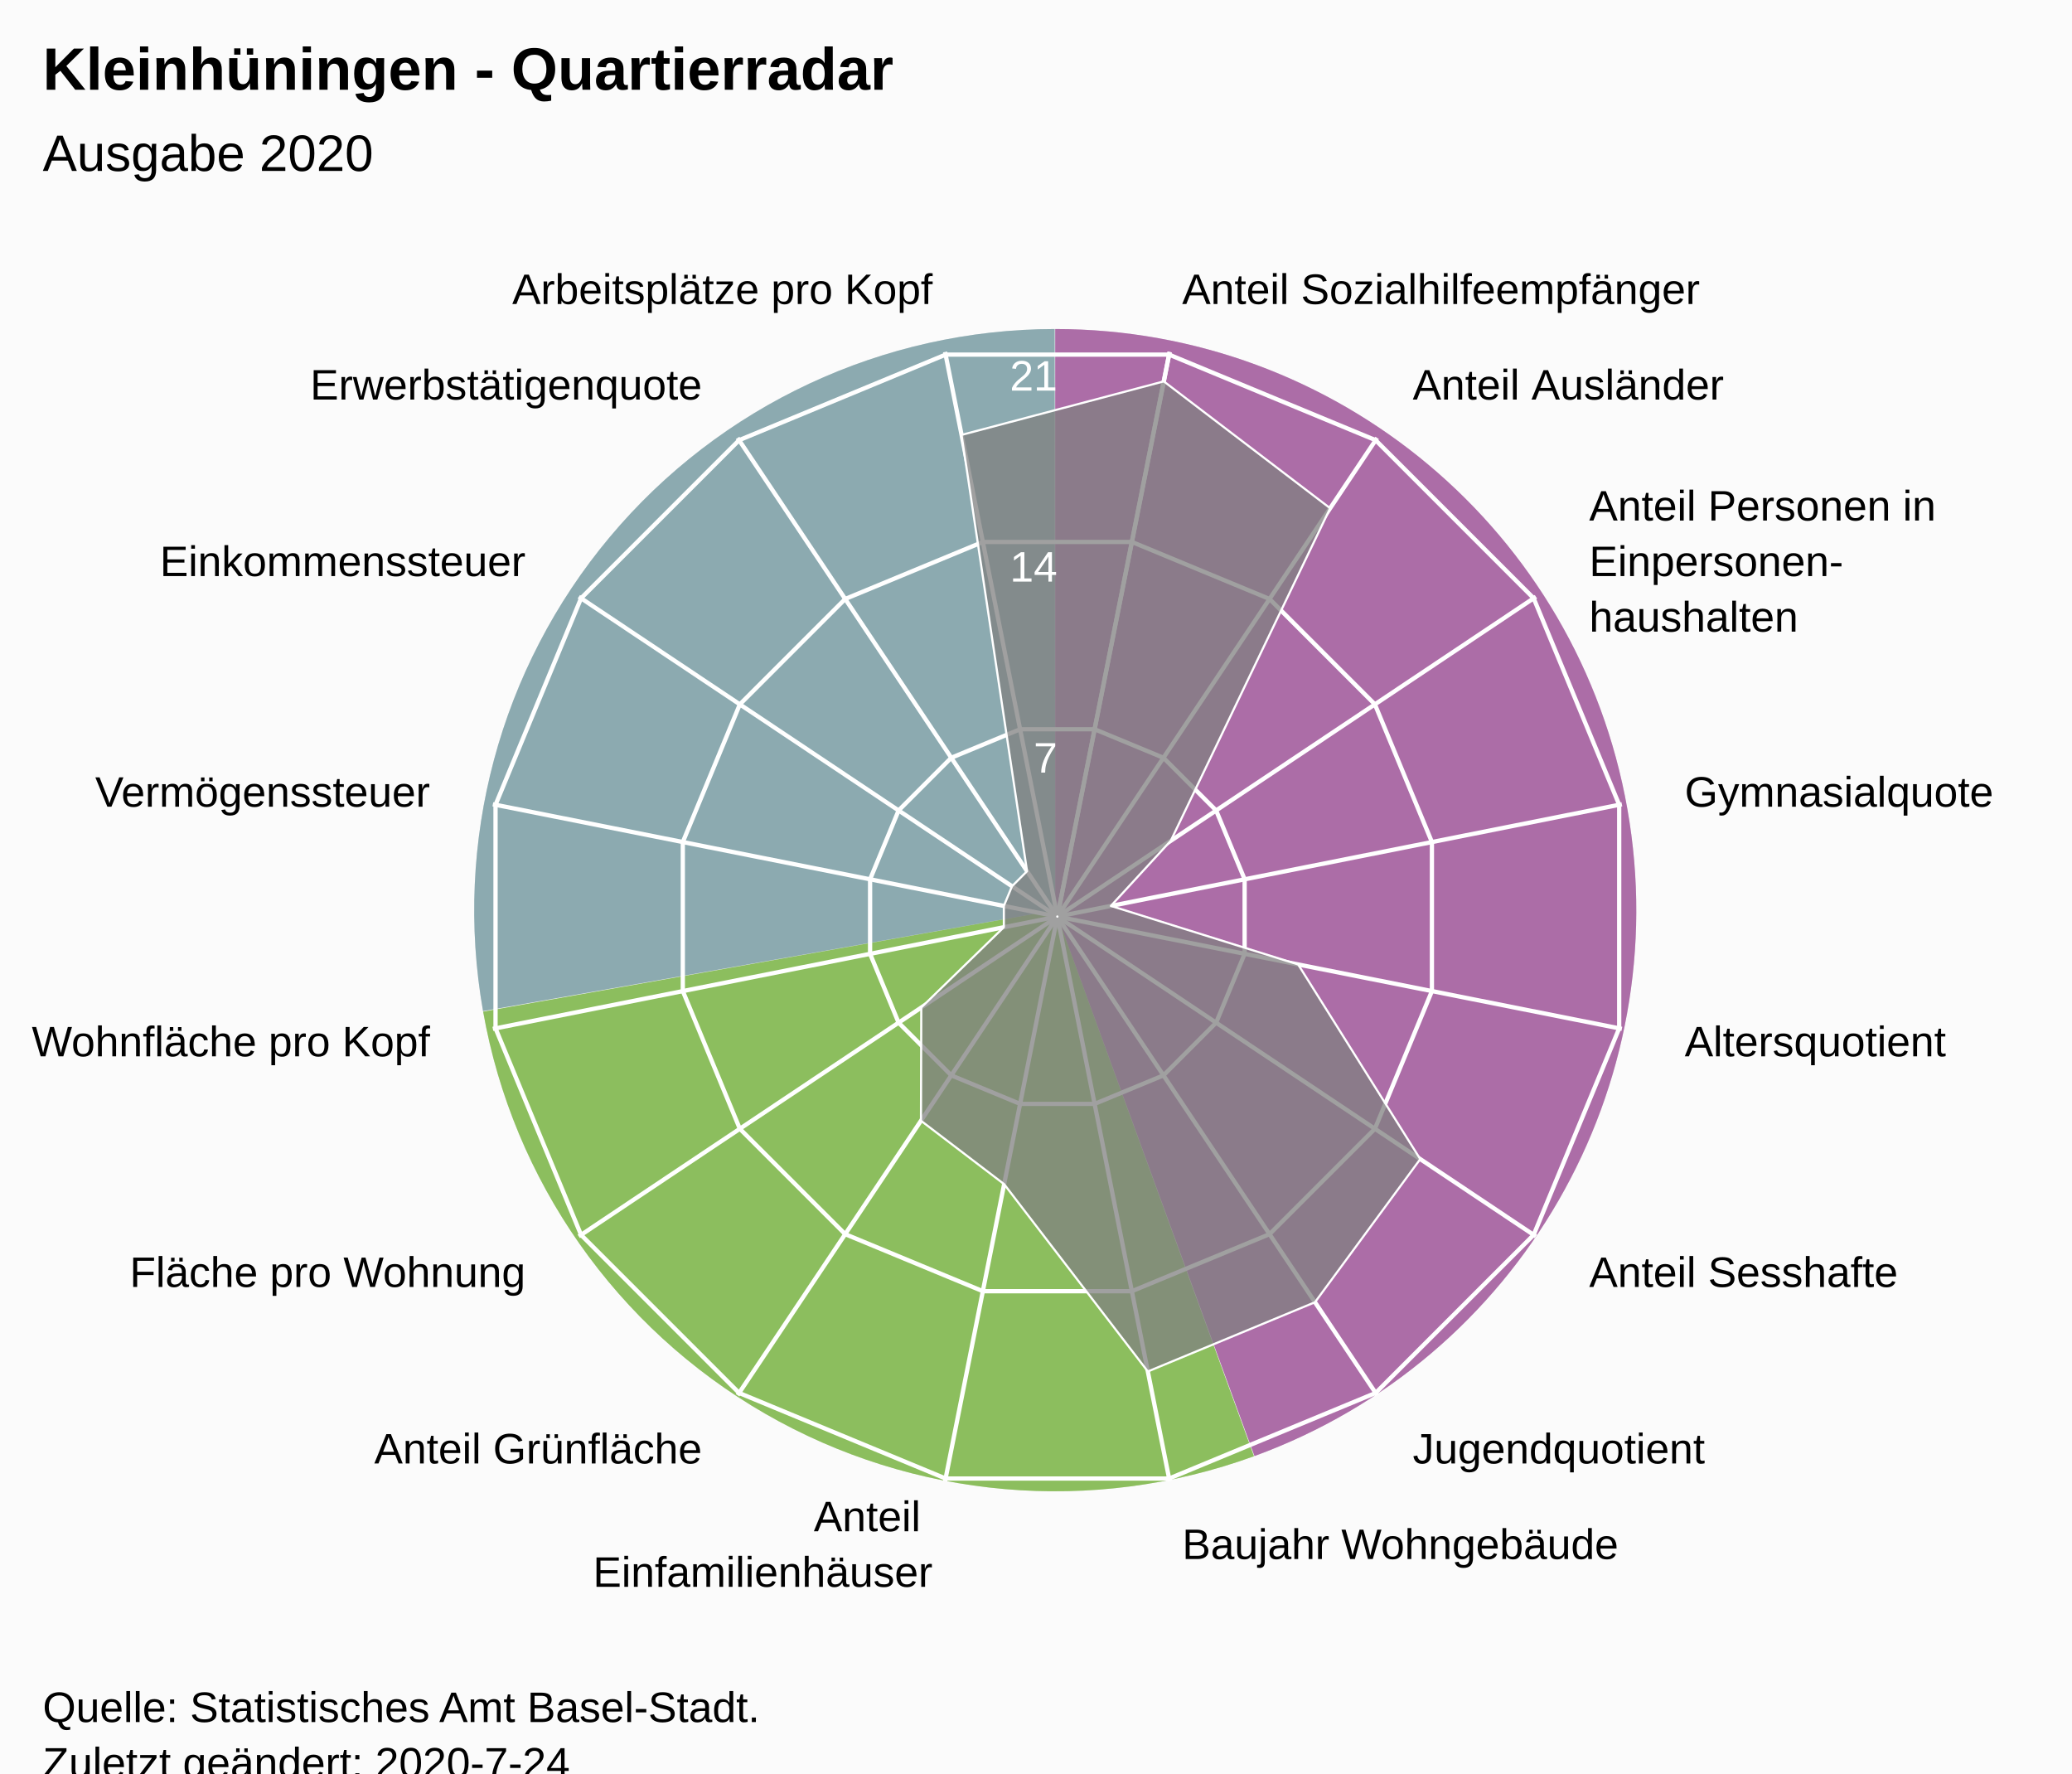
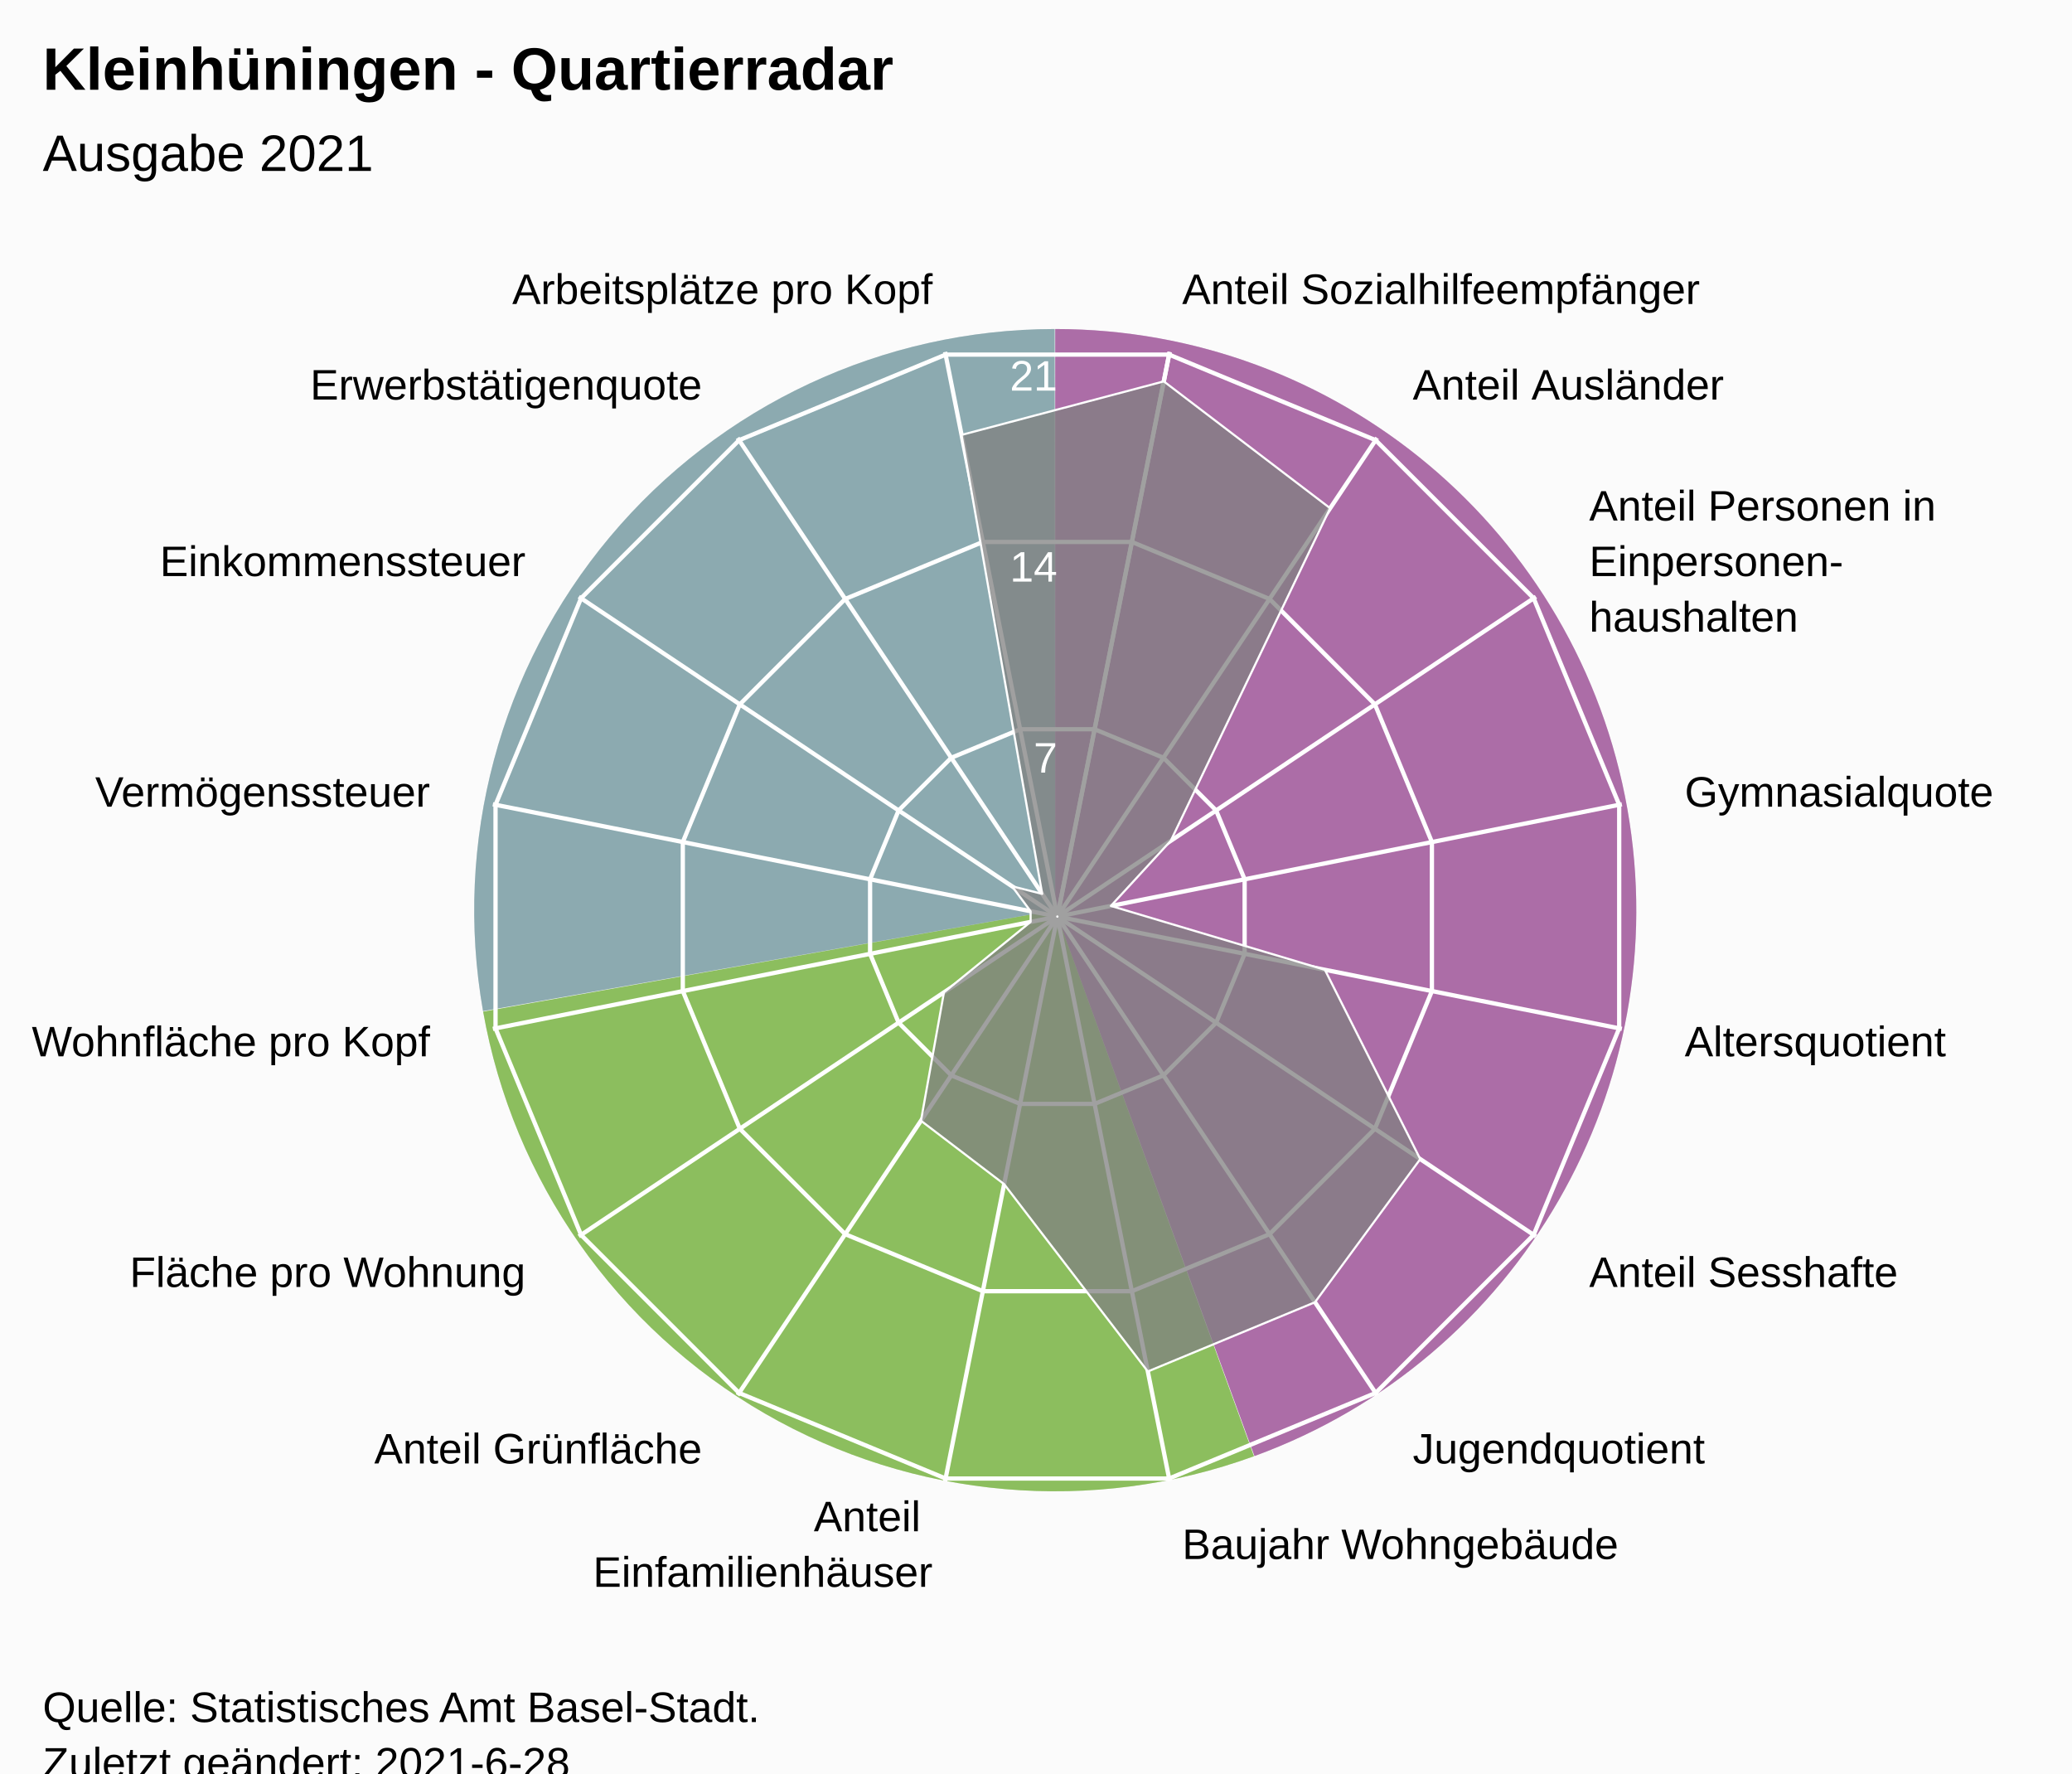
<svg xmlns="http://www.w3.org/2000/svg" version="1.1" class="highcharts-root" style="font-family:Arial;font-size:12px;" viewBox="0 0 485 415">
  <defs>
-     <clipPath id="highcharts-sazng8o-24-">
+     <clipPath id="highcharts-elkfnmj-24-">
      <rect x="0" y="0" width="455" height="317" fill="none" />
    </clipPath>
-     <clipPath id="highcharts-sazng8o-42">
+     <clipPath id="highcharts-elkfnmj-42">
      <circle cx="227.5" cy="158.5" r="134.725" />
    </clipPath>
-     <clipPath id="highcharts-sazng8o-43-">
+     <clipPath id="highcharts-elkfnmj-43-">
      <rect x="20" y="56" width="455" height="317" fill="none" />
    </clipPath>
  </defs>
  <rect fill="#fbfbfb" class="highcharts-background" x="0" y="0" width="485" height="428" rx="0" ry="0" />
  <rect fill="none" class="highcharts-plot-background" x="20" y="56" width="455" height="317" />
  <path fill="#923F8D" d="M 247 77 A 136 136 0 0 1 293.643 340.752 L 247 213 A 0 0 0 0 0 247 213 Z" fill-opacity="0.5" />
  <path fill="#68AB2B" d="M 293.515 340.798 A 136 136 0 0 1 113.09 236.75 L 247 213 A 0 0 0 0 0 247 213 Z" fill-opacity="0.5" />
  <path fill="#689199" d="M 113.066 236.616 A 136 136 0 0 1 246.864 77 L 247 213 A 0 0 0 0 0 247 213 Z" fill-opacity="0.5" />
  <path fill="#923F8D" d="M 247 77 A 136 136 0 0 1 293.643 340.752 L 247 213 A 0 0 0 0 0 247 213 Z" fill-opacity="0.5" />
  <path fill="#68AB2B" d="M 293.515 340.798 A 136 136 0 0 1 113.09 236.75 L 247 213 A 0 0 0 0 0 247 213 Z" fill-opacity="0.5" />
  <path fill="#689199" d="M 113.066 236.616 A 136 136 0 0 1 246.864 77 L 247 213 A 0 0 0 0 0 247 213 Z" fill-opacity="0.5" />
  <g class="highcharts-pane-group" data-z-index="0" />
  <g class="highcharts-grid highcharts-xaxis-grid" data-z-index="1">
    <path fill="none" stroke="white" stroke-width="1" data-z-index="1" class="highcharts-grid-line" d="M 247.5 214.5 L 273.784 82.364" opacity="1" />
    <path fill="none" stroke="white" stroke-width="1" data-z-index="1" class="highcharts-grid-line" d="M 247.5 214.5 L 322.349 102.48" opacity="1" />
    <path fill="none" stroke="white" stroke-width="1" data-z-index="1" class="highcharts-grid-line" d="M 247.5 214.5 L 359.52 139.651" opacity="1" />
    <path fill="none" stroke="white" stroke-width="1" data-z-index="1" class="highcharts-grid-line" d="M 247.5 214.5 L 379.636 188.216" opacity="1" />
    <path fill="none" stroke="white" stroke-width="1" data-z-index="1" class="highcharts-grid-line" d="M 247.5 214.5 L 379.636 240.784" opacity="1" />
    <path fill="none" stroke="white" stroke-width="1" data-z-index="1" class="highcharts-grid-line" d="M 247.5 214.5 L 359.52 289.349" opacity="1" />
    <path fill="none" stroke="white" stroke-width="1" data-z-index="1" class="highcharts-grid-line" d="M 247.5 214.5 L 322.349 326.52" opacity="1" />
    <path fill="none" stroke="white" stroke-width="1" data-z-index="1" class="highcharts-grid-line" d="M 247.5 214.5 L 273.784 346.636" opacity="1" />
    <path fill="none" stroke="white" stroke-width="1" data-z-index="1" class="highcharts-grid-line" d="M 247.5 214.5 L 221.216 346.636" opacity="1" />
    <path fill="none" stroke="white" stroke-width="1" data-z-index="1" class="highcharts-grid-line" d="M 247.5 214.5 L 172.651 326.52" opacity="1" />
    <path fill="none" stroke="white" stroke-width="1" data-z-index="1" class="highcharts-grid-line" d="M 247.5 214.5 L 135.48 289.349" opacity="1" />
    <path fill="none" stroke="white" stroke-width="1" data-z-index="1" class="highcharts-grid-line" d="M 247.5 214.5 L 115.364 240.784" opacity="1" />
    <path fill="none" stroke="white" stroke-width="1" data-z-index="1" class="highcharts-grid-line" d="M 247.5 214.5 L 115.364 188.216" opacity="1" />
    <path fill="none" stroke="white" stroke-width="1" data-z-index="1" class="highcharts-grid-line" d="M 247.5 214.5 L 135.48 139.651" opacity="1" />
    <path fill="none" stroke="white" stroke-width="1" data-z-index="1" class="highcharts-grid-line" d="M 247.5 214.5 L 172.651 102.48" opacity="1" />
    <path fill="none" stroke="white" stroke-width="1" data-z-index="1" class="highcharts-grid-line" d="M 247.5 214.5 L 221.216 82.364" opacity="1" />
    <path fill="none" stroke="white" stroke-width="1" data-z-index="1" class="highcharts-grid-line" d="M 247.5 214.5 L 273.784 82.364" opacity="1" />
  </g>
  <g class="highcharts-grid highcharts-yaxis-grid" data-z-index="1">
    <path fill="none" stroke="white" stroke-width="1" data-z-index="1" class="highcharts-grid-line" d="M 247.5 214.5 L 247.5 214.5 L 247.5 214.5 L 247.5 214.5 L 247.5 214.5 L 247.5 214.5 L 247.5 214.5 L 247.5 214.5 L 247.5 214.5 L 247.5 214.5 L 247.5 214.5 L 247.5 214.5 L 247.5 214.5 L 247.5 214.5 L 247.5 214.5 L 247.5 214.5 L 247.5 214.5 L 247.5 214.5" opacity="1" />
    <path fill="none" stroke="white" stroke-width="1" data-z-index="1" class="highcharts-grid-line" d="M 256.22 170.663 L 272.331 177.337 L 284.663 189.669 L 291.337 205.78 L 291.337 223.22 L 284.663 239.331 L 272.331 251.663 L 256.22 258.337 L 238.78 258.337 L 222.669 251.663 L 210.337 239.331 L 203.663 223.22 L 203.663 205.78 L 210.337 189.669 L 222.669 177.337 L 238.78 170.663 L 256.22 170.663 L 256.22 170.663" opacity="1" />
    <path fill="none" stroke="white" stroke-width="1" data-z-index="1" class="highcharts-grid-line" d="M 264.939 126.827 L 297.163 140.174 L 321.826 164.837 L 335.173 197.061 L 335.173 231.939 L 321.826 264.163 L 297.163 288.826 L 264.939 302.173 L 230.061 302.173 L 197.837 288.826 L 173.174 264.163 L 159.827 231.939 L 159.827 197.061 L 173.174 164.837 L 197.837 140.174 L 230.061 126.827 L 264.939 126.827 L 264.939 126.827" opacity="1" />
    <path fill="none" stroke="white" stroke-width="1" data-z-index="1" class="highcharts-grid-line" d="M 273.659 82.99 L 321.994 103.011 L 358.989 140.006 L 379.01 188.341 L 379.01 240.659 L 358.989 288.994 L 321.994 325.989 L 273.659 346.01 L 221.341 346.01 L 173.006 325.989 L 136.011 288.994 L 115.99 240.659 L 115.99 188.341 L 136.011 140.006 L 173.006 103.011 L 221.341 82.99 L 273.659 82.99 L 273.659 82.99" opacity="1" />
  </g>
  <rect fill="none" class="highcharts-plot-border" data-z-index="1" x="20" y="56" width="455" height="317" />
  <g class="highcharts-axis highcharts-xaxis" data-z-index="2">
    <path fill="none" class="highcharts-axis-line" data-z-index="7" d="M 247.5 79.775 A 134.725 134.725 0 1 1 247.365 79.775 M 247.5 214.5 A 0 0 0 1 0 247.5 214.5" />
  </g>
  <g class="highcharts-axis highcharts-yaxis" data-z-index="2">
    <path fill="none" class="highcharts-axis-line" data-z-index="7" d="M 247.5 214.5 L 247.5 79.775" />
  </g>
  <g class="highcharts-series-group" data-z-index="3">
-     <g class="highcharts-series highcharts-series-0 highcharts-area-series" data-z-index="0.1" opacity="1" transform="translate(20,56) scale(1 1)" clip-path="url(#highcharts-sazng8o-42)">
-       <path fill="rgb(128,128,128)" fill-opacity="0.75" d="M 252.413 33.252 L 291.352 62.938 L 254.045 140.763 L 240.025 156.009 L 283.861 169.711 L 312.444 215.258 L 287.805 248.753 L 248.676 264.961 L 215.043 221.124 L 195.574 206.281 L 195.646 179.784 L 214.975 160.991 L 214.975 156.009 L 216.882 151.405 L 220.405 147.882 L 205.078 45.777 L 252.413 33.252 L 227.446 158.77 L 227.554 158.77 L 227.653 158.729 L 227.729 158.653 L 227.77 158.554 L 227.77 158.446 L 227.729 158.347 L 227.653 158.271 L 227.554 158.23 L 227.446 158.23 L 227.347 158.271 L 227.271 158.347 L 227.23 158.446 L 227.23 158.554 L 227.271 158.653 L 227.347 158.729 L 227.446 158.77" class="highcharts-area" data-z-index="0" />
-       <path fill="none" d="M 252.413 33.252 L 291.352 62.938 L 254.045 140.763 L 240.025 156.009 L 283.861 169.711 L 312.444 215.258 L 287.805 248.753 L 248.676 264.961 L 215.043 221.124 L 195.574 206.281 L 195.646 179.784 L 214.975 160.991 L 214.975 156.009 L 216.882 151.405 L 220.405 147.882 L 205.078 45.777 L 252.413 33.252" class="highcharts-graph" data-z-index="1" stroke="white" stroke-width="0.5" stroke-linejoin="round" stroke-linecap="round" />
+     <g class="highcharts-series highcharts-series-0 highcharts-area-series" data-z-index="0.1" opacity="1" transform="translate(20,56) scale(1 1)" clip-path="url(#highcharts-elkfnmj-42)">
+       <path fill="rgb(128,128,128)" fill-opacity="0.75" d="M 252.413 33.252 L 291.352 62.938 L 254.045 140.763 L 240.025 156.009 L 290.124 170.957 L 312.444 215.258 L 287.805 248.753 L 248.676 264.961 L 215.043 221.124 L 195.574 206.281 L 200.955 176.237 L 221.238 159.746 L 221.238 157.254 L 216.882 151.405 L 223.953 153.191 L 205.078 45.777 L 252.413 33.252 L 227.446 158.77 L 227.554 158.77 L 227.653 158.729 L 227.729 158.653 L 227.77 158.554 L 227.77 158.446 L 227.729 158.347 L 227.653 158.271 L 227.554 158.23 L 227.446 158.23 L 227.347 158.271 L 227.271 158.347 L 227.23 158.446 L 227.23 158.554 L 227.271 158.653 L 227.347 158.729 L 227.446 158.77" class="highcharts-area" data-z-index="0" />
+       <path fill="none" d="M 252.413 33.252 L 291.352 62.938 L 254.045 140.763 L 240.025 156.009 L 290.124 170.957 L 312.444 215.258 L 287.805 248.753 L 248.676 264.961 L 215.043 221.124 L 195.574 206.281 L 200.955 176.237 L 221.238 159.746 L 221.238 157.254 L 216.882 151.405 L 223.953 153.191 L 205.078 45.777 L 252.413 33.252" class="highcharts-graph" data-z-index="1" stroke="white" stroke-width="0.5" stroke-linejoin="round" stroke-linecap="round" />
    </g>
    <g class="highcharts-markers highcharts-series-0 highcharts-area-series" data-z-index="0.1" opacity="1" transform="translate(20,56) scale(1 1)" clip-path="none" />
  </g>
  <text x="10" text-anchor="start" class="highcharts-title" data-z-index="4" style="color:#000000;font-size:14px;font-weight:bold;font-family:Arial;fill:#000000;" y="21">
    <tspan>Kleinhüningen - Quartierradar</tspan>
  </text>
  <text x="10" text-anchor="start" class="highcharts-subtitle" data-z-index="4" style="color:#000000;font-size:12px;font-weight:normal;font-family:Arial;fill:#000000;" y="40">
-     <tspan>Ausgabe 2020</tspan>
+     <tspan>Ausgabe 2021</tspan>
  </text>
  <text x="10" text-anchor="start" class="highcharts-caption" data-z-index="4" style="color:#666666;fill:#666666;" y="385" />
  <g class="highcharts-axis-labels highcharts-xaxis-labels" data-z-index="7">
    <text x="276.71" style="color:#000000;cursor:default;font-size:10px;fill:#000000;" transform="translate(0,0)" text-anchor="start" y="71.152" opacity="1">
      <tspan>Anteil Sozialhilfeempfänger</tspan>
    </text>
    <text x="330.683" style="color:#000000;cursor:default;font-size:10px;fill:#000000;" transform="translate(0,0)" text-anchor="start" y="93.508" opacity="1">
      <tspan>Anteil Ausländer</tspan>
    </text>
    <text x="371.992" style="color:#000000;cursor:default;font-size:10px;fill:#000000;" transform="translate(0,0)" text-anchor="start" y="121.817" opacity="1">
      <tspan>Anteil Personen in</tspan>
      <tspan dy="13" x="371.992">Einpersonen-</tspan>
      <tspan dy="13" x="371.992">haushalten</tspan>
    </text>
    <text x="394.348" style="color:#000000;cursor:default;font-size:10px;fill:#000000;" transform="translate(0,0)" text-anchor="start" y="188.79" opacity="1">
      <tspan>Gymnasialquote</tspan>
    </text>
    <text x="394.348" style="color:#000000;cursor:default;font-size:10px;fill:#000000;" transform="translate(0,0)" text-anchor="start" y="247.21" opacity="1">
      <tspan>Altersquotient</tspan>
    </text>
    <text x="371.992" style="color:#000000;cursor:default;font-size:10px;fill:#000000;" transform="translate(0,0)" text-anchor="start" y="301.183" opacity="1">
      <tspan>Anteil Sesshafte</tspan>
    </text>
    <text x="330.683" style="color:#000000;cursor:default;font-size:10px;fill:#000000;" transform="translate(0,0)" text-anchor="start" y="342.492" opacity="1">
      <tspan>Jugendquotient</tspan>
    </text>
    <text x="276.71" style="color:#000000;cursor:default;font-size:10px;fill:#000000;" transform="translate(0,0)" text-anchor="start" y="364.848" opacity="1">
      <tspan>Baujahr Wohngebäude</tspan>
    </text>
    <text x="218.29" style="color:#000000;cursor:default;font-size:10px;fill:#000000;" transform="translate(0,0)" text-anchor="end" y="358.348" opacity="1">
      <tspan>Anteil</tspan>
      <tspan dy="13" x="218.29">Einfamilienhäuser</tspan>
    </text>
    <text x="164.317" style="color:#000000;cursor:default;font-size:10px;fill:#000000;" transform="translate(0,0)" text-anchor="end" y="342.492" opacity="1">
      <tspan>Anteil Grünfläche</tspan>
    </text>
    <text x="123.008" style="color:#000000;cursor:default;font-size:10px;fill:#000000;" transform="translate(0,0)" text-anchor="end" y="301.183" opacity="1">
      <tspan>Fläche pro Wohnung</tspan>
    </text>
    <text x="100.652" style="color:#000000;cursor:default;font-size:10px;fill:#000000;" transform="translate(0,0)" text-anchor="end" y="247.21" opacity="1">
      <tspan>Wohnfläche pro Kopf</tspan>
    </text>
    <text x="100.652" style="color:#000000;cursor:default;font-size:10px;fill:#000000;" transform="translate(0,0)" text-anchor="end" y="188.79" opacity="1">
      <tspan>Vermögenssteuer</tspan>
    </text>
    <text x="123.008" style="color:#000000;cursor:default;font-size:10px;fill:#000000;" transform="translate(0,0)" text-anchor="end" y="134.817" opacity="1">
      <tspan>Einkommenssteuer</tspan>
    </text>
    <text x="164.317" style="color:#000000;cursor:default;font-size:10px;fill:#000000;" transform="translate(0,0)" text-anchor="end" y="93.508" opacity="1">
      <tspan>Erwerbstätigenquote</tspan>
    </text>
    <text x="218.29" style="color:#000000;cursor:default;font-size:10px;fill:#000000;" transform="translate(0,0)" text-anchor="end" y="71.152" opacity="1">
      <tspan>Arbeitsplätze pro Kopf</tspan>
    </text>
    <text x="0" style="color:#000000;cursor:default;font-size:10px;fill:#000000;" transform="translate(0,0)" text-anchor="middle" y="-9999">16</text>
  </g>
  <g class="highcharts-axis-labels highcharts-yaxis-labels" data-z-index="7">
    <text x="0" style="color:white;cursor:default;font-size:10px;fill:white;" text-anchor="end" transform="translate(0,0)" y="-9999" opacity="0">
      <tspan>0</tspan>
    </text>
    <text x="247.5" style="color:white;cursor:default;font-size:10px;fill:white;" text-anchor="end" transform="translate(0,0)" y="180.805" opacity="1">
      <tspan>7</tspan>
    </text>
    <text x="247.5" style="color:white;cursor:default;font-size:10px;fill:white;" text-anchor="end" transform="translate(0,0)" y="136.109" opacity="1">
      <tspan>14</tspan>
    </text>
    <text x="247.5" style="color:white;cursor:default;font-size:10px;fill:white;" text-anchor="end" transform="translate(0,0)" y="91.414" opacity="1">
      <tspan>21</tspan>
    </text>
  </g>
  <text x="10" class="highcharts-credits" text-anchor="start" data-z-index="8" style="cursor:default;color:#000000;font-size:10px;fill:#000000;" y="403">
    <tspan>Quelle: Statistisches Amt Basel-Stadt.</tspan>
-     <tspan x="10" dy="13">Zuletzt geändert: 2020-7-24</tspan>
+     <tspan x="10" dy="13">Zuletzt geändert: 2021-6-28</tspan>
  </text>
-   <g class="highcharts-control-points" data-z-index="99" clip-path="url(#highcharts-sazng8o-43-)" />
+   <g class="highcharts-control-points" data-z-index="99" clip-path="url(#highcharts-elkfnmj-43-)" />
</svg>
